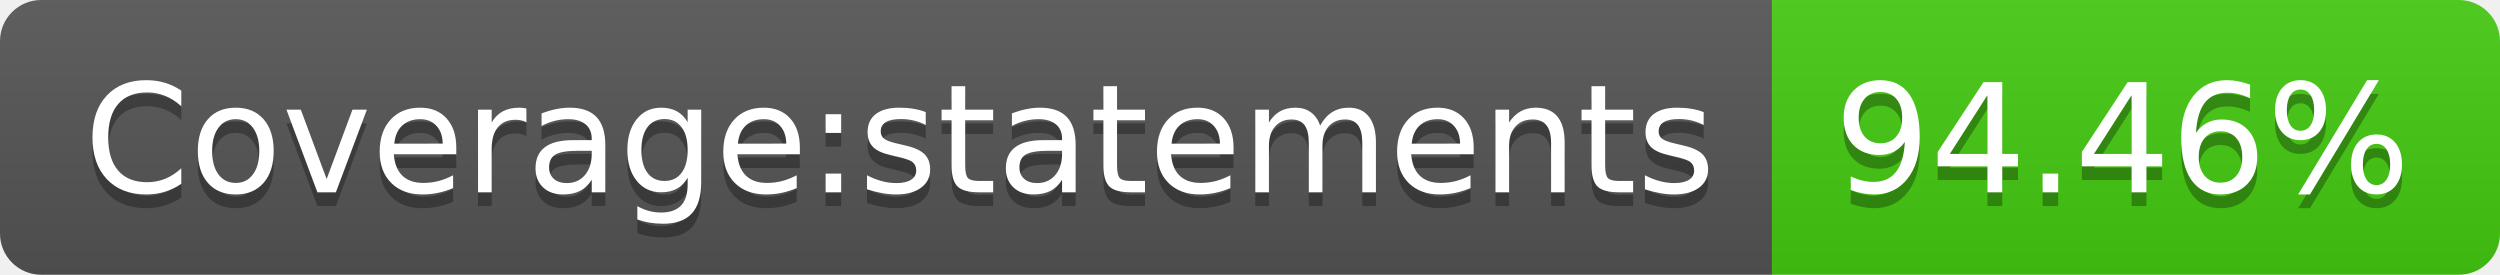
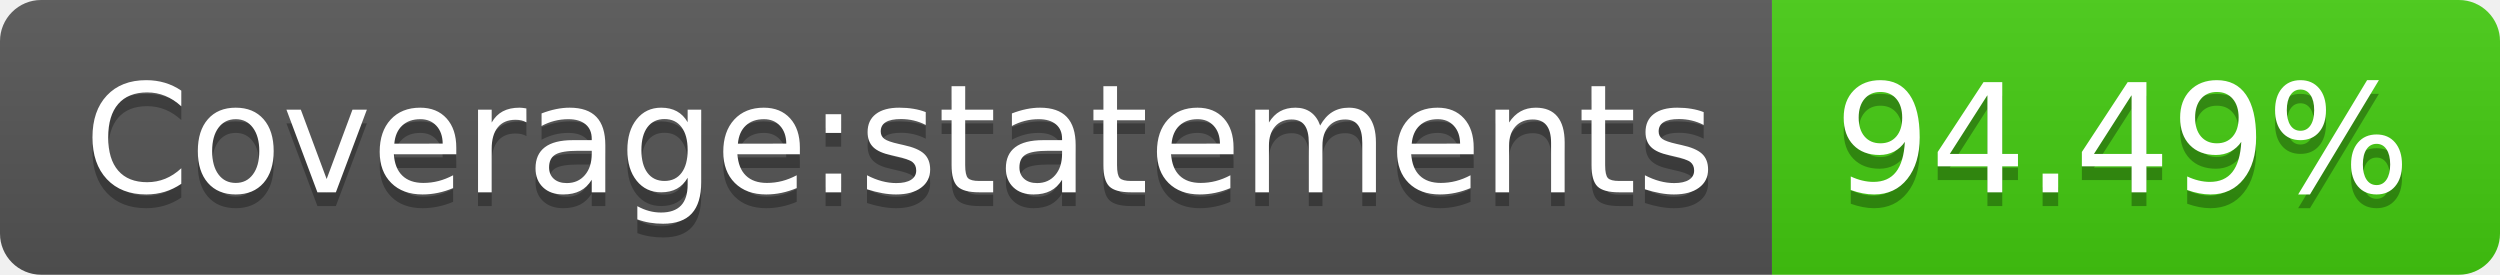
- <svg xmlns="http://www.w3.org/2000/svg" width="182" height="20" role="img" aria-label="Coverage:statements: 94.46%">
+ <svg xmlns="http://www.w3.org/2000/svg" width="182" height="20" role="img" aria-label="Coverage:statements: 94.49%">
  <linearGradient id="s" x2="0" y2="100%">
    <stop offset="0" stop-color="#bbb" stop-opacity=".1" />
    <stop offset="1" stop-opacity=".1" />
  </linearGradient>
  <clipPath id="r">
    <rect width="182" height="20" rx="3" fill="#fff" />
  </clipPath>
  <g clip-path="url(#r)">
    <rect width="129" height="20" fill="#555" />
    <rect x="129" width="53" height="20" fill="#4c1" />
    <rect width="182" height="20" fill="url(#s)" />
  </g>
  <g fill="#fff" text-anchor="middle" font-family="Verdana,Geneva,DejaVu Sans,sans-serif" text-rendering="geometricPrecision" font-size="110">
    <text aria-hidden="true" x="655" y="150" fill="#010101" fill-opacity=".3" transform="scale(.1)" textLength="1190">Coverage:statements</text>
    <text x="655" y="140" transform="scale(.1)" fill="#fff" textLength="1190">Coverage:statements</text>
-     <text aria-hidden="true" x="1545" y="150" fill="#010101" fill-opacity=".3" transform="scale(.1)" textLength="430">94.46%</text>
-     <text x="1545" y="140" transform="scale(.1)" fill="#fff" textLength="430">94.46%</text>
+     <text aria-hidden="true" x="1545" y="150" fill="#010101" fill-opacity=".3" transform="scale(.1)" textLength="430">94.49%</text>
+     <text x="1545" y="140" transform="scale(.1)" fill="#fff" textLength="430">94.49%</text>
  </g>
</svg>
